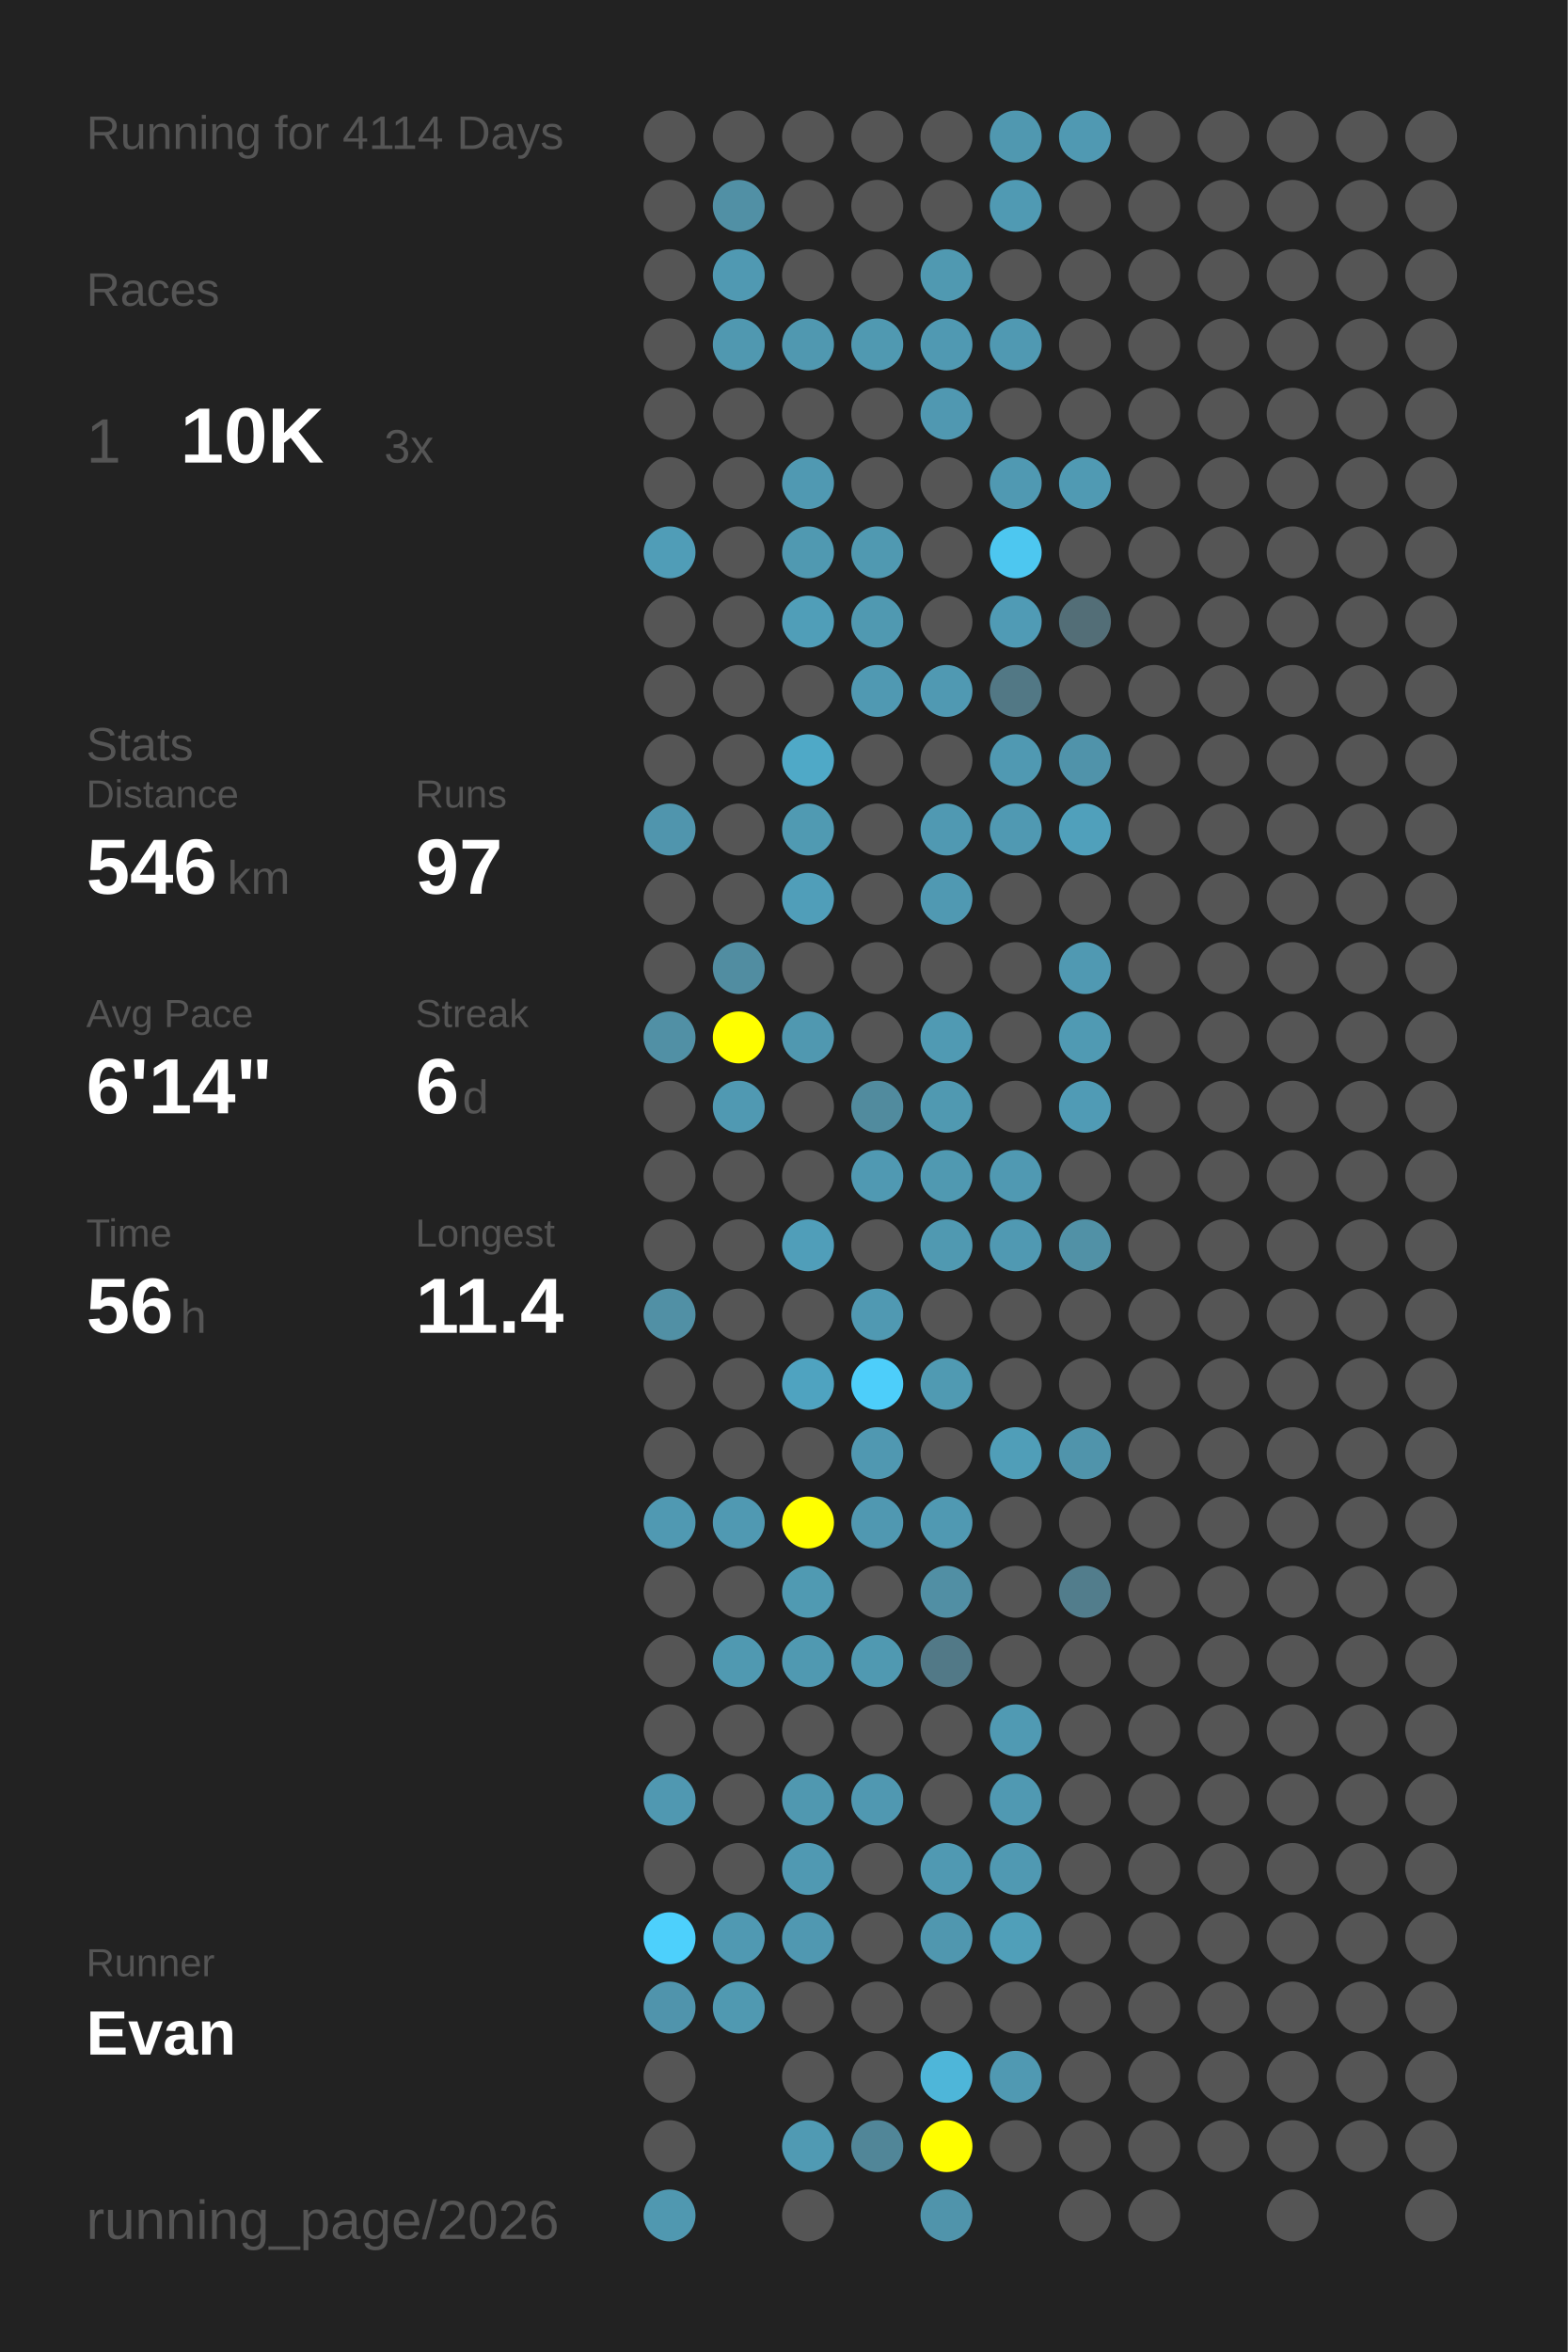
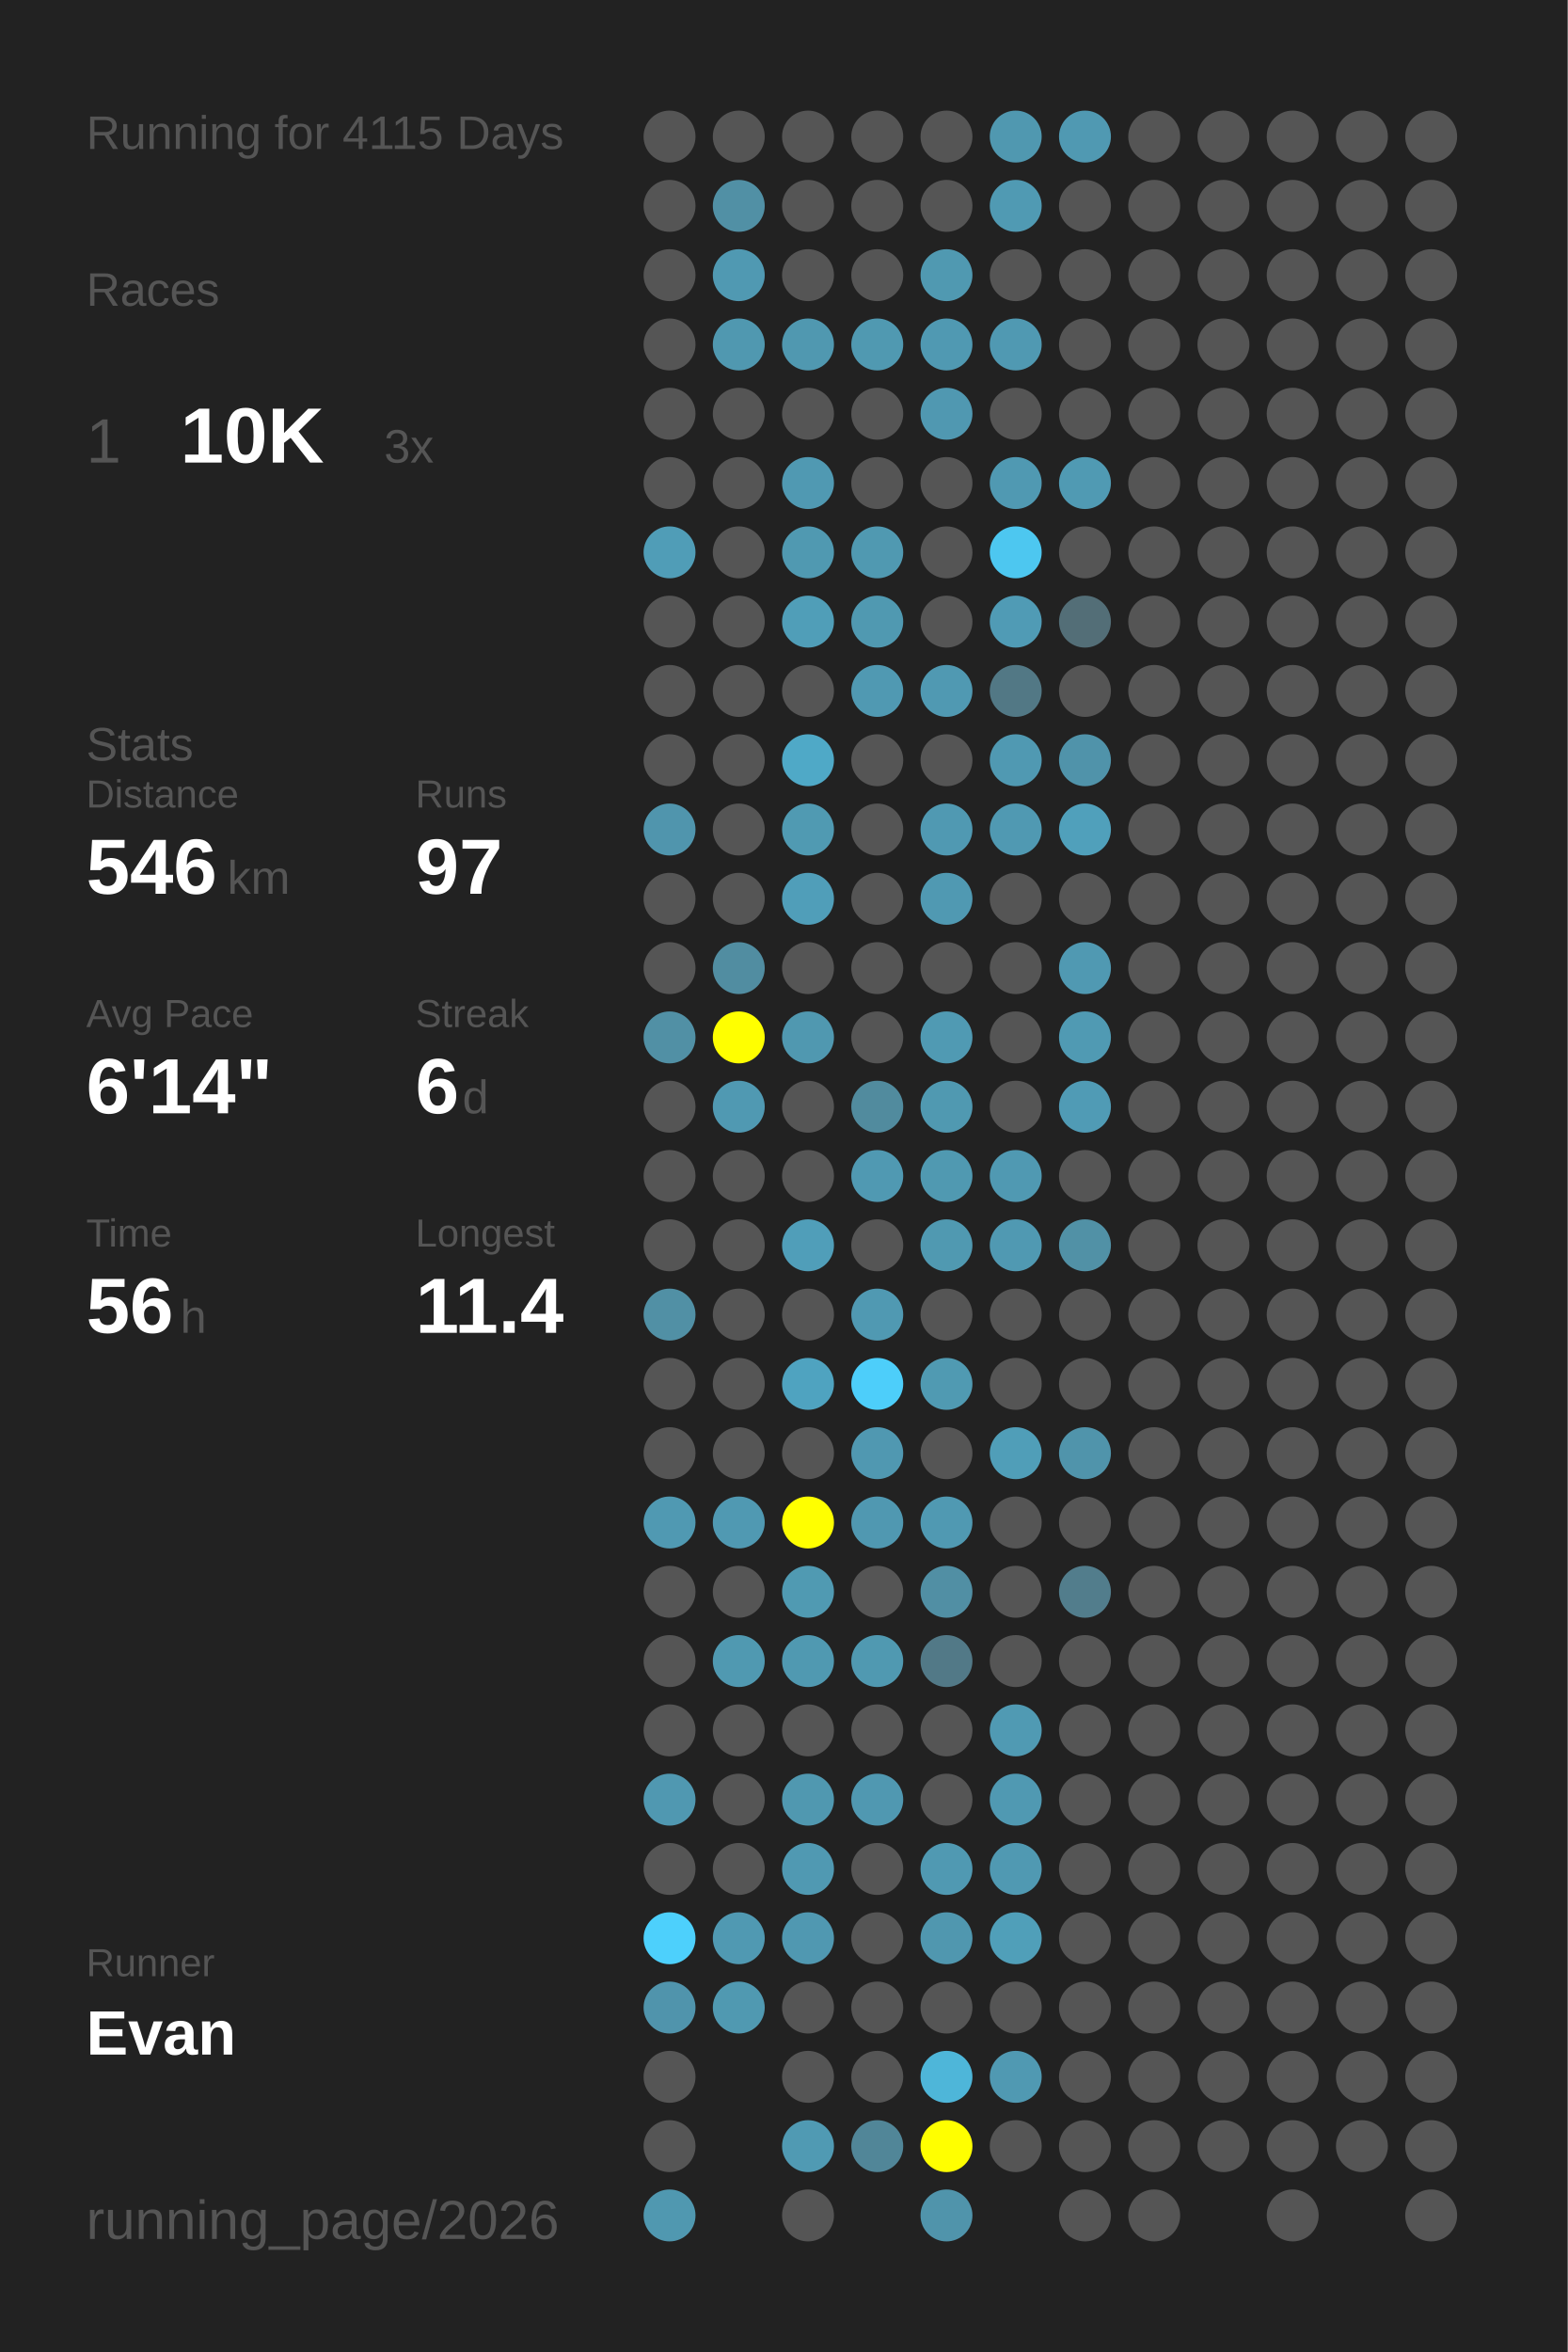
<svg xmlns="http://www.w3.org/2000/svg" baseProfile="full" height="300mm" version="1.1" viewBox="0,0,200,300" width="200mm">
  <defs />
  <rect fill="#222222" height="300" width="200" x="0" y="0" />
-   <text fill="#555555" style="font-size:6px; font-family:Arial;" x="11" y="19">Running for 4114 Days</text>
+   <text fill="#555555" style="font-size:6px; font-family:Arial;" x="11" y="19">Running for 4115 Days</text>
  <text fill="#555555" style="font-size:6px; font-family:Arial;" x="11" y="39">Races</text>
  <text fill="#555555" style="font-size:8px; font-family:Arial;" x="11" y="59">1</text>
  <text fill="#FFFFFF" style="font-size:10px; font-family:Arial; font-weight:bold;" x="23" y="59">10K</text>
  <text fill="#555555" style="font-size:6px; font-family:Arial;" x="49" y="59">3x</text>
  <text fill="#555555" style="font-size:6px; font-family:Arial;" x="11" y="97">Stats</text>
  <text fill="#555555" style="font-size:5px; font-family:Arial;" x="11" y="103">Distance</text>
  <text fill="#FFFFFF" style="font-size:10px; font-family:Arial; font-weight:bold;" x="11" y="114">546</text>
  <text fill="#555555" style="font-size:6px; font-family:Arial;" x="29" y="114">km</text>
  <text fill="#555555" style="font-size:5px; font-family:Arial;" x="53" y="103">Runs</text>
  <text fill="#FFFFFF" style="font-size:10px; font-family:Arial; font-weight:bold;" x="53" y="114">97</text>
  <text fill="#555555" style="font-size:5px; font-family:Arial;" x="11" y="131">Avg Pace</text>
  <text fill="#FFFFFF" style="font-size:10px; font-family:Arial; font-weight:bold;" x="11" y="142">6'14"</text>
  <text fill="#555555" style="font-size:5px; font-family:Arial;" x="53" y="131">Streak</text>
  <text fill="#FFFFFF" style="font-size:10px; font-family:Arial; font-weight:bold;" x="53" y="142">6</text>
  <text fill="#555555" style="font-size:6px; font-family:Arial;" x="59" y="142">d</text>
  <text fill="#555555" style="font-size:5px; font-family:Arial;" x="11" y="159">Time</text>
  <text fill="#FFFFFF" style="font-size:10px; font-family:Arial; font-weight:bold;" x="11" y="170">56</text>
  <text fill="#555555" style="font-size:6px; font-family:Arial;" x="23" y="170">h</text>
  <text fill="#555555" style="font-size:5px; font-family:Arial;" x="53" y="159">Longest</text>
  <text fill="#FFFFFF" style="font-size:10px; font-family:Arial; font-weight:bold;" x="53" y="170">11.4</text>
  <text fill="#555555" style="font-size:5px; font-family:Arial;" x="11" y="252.065">Runner</text>
  <text fill="#FFFFFF" style="font-size:8px; font-family:Arial; font-weight:bold;" x="11" y="262.065">Evan</text>
  <text fill="#555555" style="font-size:7px; font-family:Arial;" x="11" y="285.581">running_page/2026</text>
  <circle cx="85.417" cy="17.419" fill="#555555" r="3.312" />
  <circle cx="85.417" cy="26.258" fill="#555555" r="3.312" />
  <circle cx="85.417" cy="35.097" fill="#555555" r="3.312" />
  <circle cx="85.417" cy="43.935" fill="#555555" r="3.312" />
  <circle cx="85.417" cy="52.774" fill="#555555" r="3.312" />
  <circle cx="85.417" cy="61.613" fill="#555555" r="3.312" />
  <circle cx="85.417" cy="70.452" fill="#509db7" r="3.312" />
  <circle cx="85.417" cy="79.29" fill="#555555" r="3.312" />
  <circle cx="85.417" cy="88.129" fill="#555555" r="3.312" />
  <circle cx="85.417" cy="96.968" fill="#555555" r="3.312" />
  <circle cx="85.417" cy="105.806" fill="#5095ad" r="3.312" />
  <circle cx="85.417" cy="114.645" fill="#555555" r="3.312" />
  <circle cx="85.417" cy="123.484" fill="#555555" r="3.312" />
  <circle cx="85.417" cy="132.323" fill="#5190a5" r="3.312" />
  <circle cx="85.417" cy="141.161" fill="#555555" r="3.312" />
  <circle cx="85.417" cy="150" fill="#555555" r="3.312" />
  <circle cx="85.417" cy="158.839" fill="#555555" r="3.312" />
  <circle cx="85.417" cy="167.677" fill="#5190a5" r="3.312" />
  <circle cx="85.417" cy="176.516" fill="#555555" r="3.312" />
  <circle cx="85.417" cy="185.355" fill="#555555" r="3.312" />
  <circle cx="85.417" cy="194.194" fill="#5099b2" r="3.312" />
  <circle cx="85.417" cy="203.032" fill="#555555" r="3.312" />
  <circle cx="85.417" cy="211.871" fill="#555555" r="3.312" />
  <circle cx="85.417" cy="220.71" fill="#555555" r="3.312" />
  <circle cx="85.417" cy="229.548" fill="#5098b1" r="3.312" />
  <circle cx="85.417" cy="238.387" fill="#555555" r="3.312" />
  <circle cx="85.417" cy="247.226" fill="#4dd0fc" r="3.312" />
  <circle cx="85.417" cy="256.065" fill="#5094ac" r="3.312" />
  <circle cx="85.417" cy="264.903" fill="#555555" r="3.312" />
  <circle cx="85.417" cy="273.742" fill="#555555" r="3.312" />
  <circle cx="85.417" cy="282.581" fill="#5098b0" r="3.312" />
  <circle cx="94.25" cy="17.419" fill="#555555" r="3.312" />
  <circle cx="94.25" cy="26.258" fill="#5190a5" r="3.312" />
  <circle cx="94.25" cy="35.097" fill="#5099b2" r="3.312" />
  <circle cx="94.25" cy="43.935" fill="#5098b0" r="3.312" />
  <circle cx="94.25" cy="52.774" fill="#555555" r="3.312" />
  <circle cx="94.25" cy="61.613" fill="#555555" r="3.312" />
  <circle cx="94.25" cy="70.452" fill="#555555" r="3.312" />
  <circle cx="94.25" cy="79.29" fill="#555555" r="3.312" />
  <circle cx="94.25" cy="88.129" fill="#555555" r="3.312" />
  <circle cx="94.25" cy="96.968" fill="#555555" r="3.312" />
  <circle cx="94.25" cy="105.806" fill="#555555" r="3.312" />
  <circle cx="94.25" cy="114.645" fill="#555555" r="3.312" />
  <circle cx="94.25" cy="123.484" fill="#518da1" r="3.312" />
  <circle cx="94.25" cy="132.323" fill="#FFFF00" r="3.312" />
  <circle cx="94.25" cy="141.161" fill="#5099b2" r="3.312" />
  <circle cx="94.25" cy="150" fill="#555555" r="3.312" />
  <circle cx="94.25" cy="158.839" fill="#555555" r="3.312" />
  <circle cx="94.25" cy="167.677" fill="#555555" r="3.312" />
  <circle cx="94.25" cy="176.516" fill="#555555" r="3.312" />
  <circle cx="94.25" cy="185.355" fill="#555555" r="3.312" />
  <circle cx="94.25" cy="194.194" fill="#5099b2" r="3.312" />
  <circle cx="94.25" cy="203.032" fill="#555555" r="3.312" />
  <circle cx="94.25" cy="211.871" fill="#5099b1" r="3.312" />
  <circle cx="94.25" cy="220.71" fill="#555555" r="3.312" />
  <circle cx="94.25" cy="229.548" fill="#555555" r="3.312" />
  <circle cx="94.25" cy="238.387" fill="#555555" r="3.312" />
  <circle cx="94.25" cy="247.226" fill="#5099b2" r="3.312" />
  <circle cx="94.25" cy="256.065" fill="#5099b1" r="3.312" />
  <circle cx="103.083" cy="17.419" fill="#555555" r="3.312" />
  <circle cx="103.083" cy="26.258" fill="#555555" r="3.312" />
  <circle cx="103.083" cy="35.097" fill="#555555" r="3.312" />
  <circle cx="103.083" cy="43.935" fill="#5098b0" r="3.312" />
  <circle cx="103.083" cy="52.774" fill="#555555" r="3.312" />
  <circle cx="103.083" cy="61.613" fill="#5099b2" r="3.312" />
  <circle cx="103.083" cy="70.452" fill="#5099b1" r="3.312" />
  <circle cx="103.083" cy="79.29" fill="#509eb8" r="3.312" />
  <circle cx="103.083" cy="88.129" fill="#555555" r="3.312" />
  <circle cx="103.083" cy="96.968" fill="#4fa9c7" r="3.312" />
  <circle cx="103.083" cy="105.806" fill="#509ab2" r="3.312" />
  <circle cx="103.083" cy="114.645" fill="#509eb9" r="3.312" />
  <circle cx="103.083" cy="123.484" fill="#555555" r="3.312" />
  <circle cx="103.083" cy="132.323" fill="#5098b0" r="3.312" />
  <circle cx="103.083" cy="141.161" fill="#555555" r="3.312" />
  <circle cx="103.083" cy="150" fill="#555555" r="3.312" />
  <circle cx="103.083" cy="158.839" fill="#509eb9" r="3.312" />
  <circle cx="103.083" cy="167.677" fill="#555555" r="3.312" />
  <circle cx="103.083" cy="176.516" fill="#4fa3c0" r="3.312" />
  <circle cx="103.083" cy="185.355" fill="#555555" r="3.312" />
  <circle cx="103.083" cy="194.194" fill="#FFFF00" r="3.312" />
  <circle cx="103.083" cy="203.032" fill="#509ab2" r="3.312" />
  <circle cx="103.083" cy="211.871" fill="#5099b1" r="3.312" />
  <circle cx="103.083" cy="220.71" fill="#555555" r="3.312" />
  <circle cx="103.083" cy="229.548" fill="#5098b0" r="3.312" />
  <circle cx="103.083" cy="238.387" fill="#5099b2" r="3.312" />
  <circle cx="103.083" cy="247.226" fill="#5098b1" r="3.312" />
  <circle cx="103.083" cy="256.065" fill="#555555" r="3.312" />
  <circle cx="103.083" cy="264.903" fill="#555555" r="3.312" />
  <circle cx="103.083" cy="273.742" fill="#509ab3" r="3.312" />
  <circle cx="103.083" cy="282.581" fill="#555555" r="3.312" />
  <circle cx="111.917" cy="17.419" fill="#555555" r="3.312" />
  <circle cx="111.917" cy="26.258" fill="#555555" r="3.312" />
  <circle cx="111.917" cy="35.097" fill="#555555" r="3.312" />
  <circle cx="111.917" cy="43.935" fill="#5099b1" r="3.312" />
  <circle cx="111.917" cy="52.774" fill="#555555" r="3.312" />
  <circle cx="111.917" cy="61.613" fill="#555555" r="3.312" />
  <circle cx="111.917" cy="70.452" fill="#5099b1" r="3.312" />
  <circle cx="111.917" cy="79.29" fill="#5099b1" r="3.312" />
  <circle cx="111.917" cy="88.129" fill="#5099b2" r="3.312" />
  <circle cx="111.917" cy="96.968" fill="#555555" r="3.312" />
  <circle cx="111.917" cy="105.806" fill="#555555" r="3.312" />
  <circle cx="111.917" cy="114.645" fill="#555555" r="3.312" />
  <circle cx="111.917" cy="123.484" fill="#555555" r="3.312" />
  <circle cx="111.917" cy="132.323" fill="#555555" r="3.312" />
  <circle cx="111.917" cy="141.161" fill="#518b9e" r="3.312" />
  <circle cx="111.917" cy="150" fill="#5099b2" r="3.312" />
  <circle cx="111.917" cy="158.839" fill="#555555" r="3.312" />
  <circle cx="111.917" cy="167.677" fill="#5099b2" r="3.312" />
  <circle cx="111.917" cy="176.516" fill="#4dcefa" r="3.312" />
  <circle cx="111.917" cy="185.355" fill="#5098b1" r="3.312" />
  <circle cx="111.917" cy="194.194" fill="#5098b1" r="3.312" />
  <circle cx="111.917" cy="203.032" fill="#555555" r="3.312" />
  <circle cx="111.917" cy="211.871" fill="#5099b1" r="3.312" />
  <circle cx="111.917" cy="220.71" fill="#555555" r="3.312" />
  <circle cx="111.917" cy="229.548" fill="#5098b1" r="3.312" />
  <circle cx="111.917" cy="238.387" fill="#555555" r="3.312" />
  <circle cx="111.917" cy="247.226" fill="#555555" r="3.312" />
  <circle cx="111.917" cy="256.065" fill="#555555" r="3.312" />
  <circle cx="111.917" cy="264.903" fill="#555555" r="3.312" />
  <circle cx="111.917" cy="273.742" fill="#518698" r="3.312" />
  <circle cx="120.75" cy="17.419" fill="#555555" r="3.312" />
  <circle cx="120.75" cy="26.258" fill="#555555" r="3.312" />
  <circle cx="120.75" cy="35.097" fill="#5099b1" r="3.312" />
  <circle cx="120.75" cy="43.935" fill="#5099b2" r="3.312" />
  <circle cx="120.75" cy="52.774" fill="#5098b1" r="3.312" />
  <circle cx="120.75" cy="61.613" fill="#555555" r="3.312" />
  <circle cx="120.75" cy="70.452" fill="#555555" r="3.312" />
  <circle cx="120.75" cy="79.29" fill="#555555" r="3.312" />
  <circle cx="120.75" cy="88.129" fill="#5099b2" r="3.312" />
  <circle cx="120.75" cy="96.968" fill="#555555" r="3.312" />
  <circle cx="120.75" cy="105.806" fill="#5099b2" r="3.312" />
  <circle cx="120.75" cy="114.645" fill="#5099b2" r="3.312" />
  <circle cx="120.75" cy="123.484" fill="#555555" r="3.312" />
  <circle cx="120.75" cy="132.323" fill="#509ab3" r="3.312" />
  <circle cx="120.75" cy="141.161" fill="#5099b1" r="3.312" />
  <circle cx="120.75" cy="150" fill="#5099b1" r="3.312" />
  <circle cx="120.75" cy="158.839" fill="#5099b1" r="3.312" />
  <circle cx="120.75" cy="167.677" fill="#555555" r="3.312" />
  <circle cx="120.75" cy="176.516" fill="#509ab2" r="3.312" />
  <circle cx="120.75" cy="185.355" fill="#555555" r="3.312" />
  <circle cx="120.75" cy="194.194" fill="#5099b2" r="3.312" />
  <circle cx="120.75" cy="203.032" fill="#518fa4" r="3.312" />
  <circle cx="120.75" cy="211.871" fill="#527987" r="3.312" />
  <circle cx="120.75" cy="220.71" fill="#555555" r="3.312" />
  <circle cx="120.75" cy="229.548" fill="#555555" r="3.312" />
  <circle cx="120.75" cy="238.387" fill="#5099b2" r="3.312" />
  <circle cx="120.75" cy="247.226" fill="#5097af" r="3.312" />
  <circle cx="120.75" cy="256.065" fill="#555555" r="3.312" />
  <circle cx="120.75" cy="264.903" fill="#4eb6d9" r="3.312" />
  <circle cx="120.75" cy="273.742" fill="#FFFF00" r="3.312" />
  <circle cx="120.75" cy="282.581" fill="#5094ab" r="3.312" />
  <circle cx="129.583" cy="17.419" fill="#5098b0" r="3.312" />
  <circle cx="129.583" cy="26.258" fill="#509ab3" r="3.312" />
  <circle cx="129.583" cy="35.097" fill="#555555" r="3.312" />
  <circle cx="129.583" cy="43.935" fill="#5099b2" r="3.312" />
  <circle cx="129.583" cy="52.774" fill="#555555" r="3.312" />
  <circle cx="129.583" cy="61.613" fill="#5099b2" r="3.312" />
  <circle cx="129.583" cy="70.452" fill="#4dc7f0" r="3.312" />
  <circle cx="129.583" cy="79.29" fill="#509bb5" r="3.312" />
  <circle cx="129.583" cy="88.129" fill="#527885" r="3.312" />
  <circle cx="129.583" cy="96.968" fill="#5099b2" r="3.312" />
  <circle cx="129.583" cy="105.806" fill="#5099b2" r="3.312" />
  <circle cx="129.583" cy="114.645" fill="#555555" r="3.312" />
  <circle cx="129.583" cy="123.484" fill="#555555" r="3.312" />
  <circle cx="129.583" cy="132.323" fill="#555555" r="3.312" />
  <circle cx="129.583" cy="141.161" fill="#555555" r="3.312" />
  <circle cx="129.583" cy="150" fill="#5099b2" r="3.312" />
  <circle cx="129.583" cy="158.839" fill="#5099b2" r="3.312" />
  <circle cx="129.583" cy="167.677" fill="#555555" r="3.312" />
  <circle cx="129.583" cy="176.516" fill="#555555" r="3.312" />
  <circle cx="129.583" cy="185.355" fill="#509eb8" r="3.312" />
  <circle cx="129.583" cy="194.194" fill="#555555" r="3.312" />
  <circle cx="129.583" cy="203.032" fill="#555555" r="3.312" />
  <circle cx="129.583" cy="211.871" fill="#555555" r="3.312" />
  <circle cx="129.583" cy="220.71" fill="#509ab3" r="3.312" />
  <circle cx="129.583" cy="229.548" fill="#5099b2" r="3.312" />
  <circle cx="129.583" cy="238.387" fill="#5099b2" r="3.312" />
  <circle cx="129.583" cy="247.226" fill="#509fb9" r="3.312" />
  <circle cx="129.583" cy="256.065" fill="#555555" r="3.312" />
  <circle cx="129.583" cy="264.903" fill="#5099b2" r="3.312" />
  <circle cx="129.583" cy="273.742" fill="#555555" r="3.312" />
  <circle cx="138.417" cy="17.419" fill="#5099b2" r="3.312" />
  <circle cx="138.417" cy="26.258" fill="#555555" r="3.312" />
  <circle cx="138.417" cy="35.097" fill="#555555" r="3.312" />
  <circle cx="138.417" cy="43.935" fill="#555555" r="3.312" />
  <circle cx="138.417" cy="52.774" fill="#555555" r="3.312" />
  <circle cx="138.417" cy="61.613" fill="#509ab3" r="3.312" />
  <circle cx="138.417" cy="70.452" fill="#555555" r="3.312" />
  <circle cx="138.417" cy="79.29" fill="#536e77" r="3.312" />
  <circle cx="138.417" cy="88.129" fill="#555555" r="3.312" />
  <circle cx="138.417" cy="96.968" fill="#5093aa" r="3.312" />
  <circle cx="138.417" cy="105.806" fill="#50a0bb" r="3.312" />
  <circle cx="138.417" cy="114.645" fill="#555555" r="3.312" />
  <circle cx="138.417" cy="123.484" fill="#5099b2" r="3.312" />
  <circle cx="138.417" cy="132.323" fill="#509ab3" r="3.312" />
  <circle cx="138.417" cy="141.161" fill="#509bb5" r="3.312" />
  <circle cx="138.417" cy="150" fill="#555555" r="3.312" />
  <circle cx="138.417" cy="158.839" fill="#5191a6" r="3.312" />
  <circle cx="138.417" cy="167.677" fill="#555555" r="3.312" />
  <circle cx="138.417" cy="176.516" fill="#555555" r="3.312" />
  <circle cx="138.417" cy="185.355" fill="#5094ab" r="3.312" />
  <circle cx="138.417" cy="194.194" fill="#555555" r="3.312" />
  <circle cx="138.417" cy="203.032" fill="#527d8c" r="3.312" />
  <circle cx="138.417" cy="211.871" fill="#555555" r="3.312" />
  <circle cx="138.417" cy="220.71" fill="#555555" r="3.312" />
  <circle cx="138.417" cy="229.548" fill="#555555" r="3.312" />
  <circle cx="138.417" cy="238.387" fill="#555555" r="3.312" />
  <circle cx="138.417" cy="247.226" fill="#555555" r="3.312" />
  <circle cx="138.417" cy="256.065" fill="#555555" r="3.312" />
  <circle cx="138.417" cy="264.903" fill="#555555" r="3.312" />
  <circle cx="138.417" cy="273.742" fill="#555555" r="3.312" />
  <circle cx="138.417" cy="282.581" fill="#555555" r="3.312" />
  <circle cx="147.25" cy="17.419" fill="#555555" r="3.312" />
  <circle cx="147.25" cy="26.258" fill="#555555" r="3.312" />
  <circle cx="147.25" cy="35.097" fill="#555555" r="3.312" />
  <circle cx="147.25" cy="43.935" fill="#555555" r="3.312" />
  <circle cx="147.25" cy="52.774" fill="#555555" r="3.312" />
  <circle cx="147.25" cy="61.613" fill="#555555" r="3.312" />
  <circle cx="147.25" cy="70.452" fill="#555555" r="3.312" />
  <circle cx="147.25" cy="79.29" fill="#555555" r="3.312" />
  <circle cx="147.25" cy="88.129" fill="#555555" r="3.312" />
  <circle cx="147.25" cy="96.968" fill="#555555" r="3.312" />
  <circle cx="147.25" cy="105.806" fill="#555555" r="3.312" />
  <circle cx="147.25" cy="114.645" fill="#555555" r="3.312" />
  <circle cx="147.25" cy="123.484" fill="#555555" r="3.312" />
  <circle cx="147.25" cy="132.323" fill="#555555" r="3.312" />
  <circle cx="147.25" cy="141.161" fill="#555555" r="3.312" />
  <circle cx="147.25" cy="150" fill="#555555" r="3.312" />
  <circle cx="147.25" cy="158.839" fill="#555555" r="3.312" />
  <circle cx="147.25" cy="167.677" fill="#555555" r="3.312" />
  <circle cx="147.25" cy="176.516" fill="#555555" r="3.312" />
  <circle cx="147.25" cy="185.355" fill="#555555" r="3.312" />
  <circle cx="147.25" cy="194.194" fill="#555555" r="3.312" />
  <circle cx="147.25" cy="203.032" fill="#555555" r="3.312" />
  <circle cx="147.25" cy="211.871" fill="#555555" r="3.312" />
  <circle cx="147.25" cy="220.71" fill="#555555" r="3.312" />
  <circle cx="147.25" cy="229.548" fill="#555555" r="3.312" />
  <circle cx="147.25" cy="238.387" fill="#555555" r="3.312" />
  <circle cx="147.25" cy="247.226" fill="#555555" r="3.312" />
  <circle cx="147.25" cy="256.065" fill="#555555" r="3.312" />
  <circle cx="147.25" cy="264.903" fill="#555555" r="3.312" />
  <circle cx="147.25" cy="273.742" fill="#555555" r="3.312" />
  <circle cx="147.25" cy="282.581" fill="#555555" r="3.312" />
  <circle cx="156.083" cy="17.419" fill="#555555" r="3.312" />
  <circle cx="156.083" cy="26.258" fill="#555555" r="3.312" />
  <circle cx="156.083" cy="35.097" fill="#555555" r="3.312" />
  <circle cx="156.083" cy="43.935" fill="#555555" r="3.312" />
  <circle cx="156.083" cy="52.774" fill="#555555" r="3.312" />
  <circle cx="156.083" cy="61.613" fill="#555555" r="3.312" />
  <circle cx="156.083" cy="70.452" fill="#555555" r="3.312" />
  <circle cx="156.083" cy="79.29" fill="#555555" r="3.312" />
  <circle cx="156.083" cy="88.129" fill="#555555" r="3.312" />
  <circle cx="156.083" cy="96.968" fill="#555555" r="3.312" />
  <circle cx="156.083" cy="105.806" fill="#555555" r="3.312" />
  <circle cx="156.083" cy="114.645" fill="#555555" r="3.312" />
  <circle cx="156.083" cy="123.484" fill="#555555" r="3.312" />
  <circle cx="156.083" cy="132.323" fill="#555555" r="3.312" />
  <circle cx="156.083" cy="141.161" fill="#555555" r="3.312" />
  <circle cx="156.083" cy="150" fill="#555555" r="3.312" />
  <circle cx="156.083" cy="158.839" fill="#555555" r="3.312" />
  <circle cx="156.083" cy="167.677" fill="#555555" r="3.312" />
  <circle cx="156.083" cy="176.516" fill="#555555" r="3.312" />
  <circle cx="156.083" cy="185.355" fill="#555555" r="3.312" />
  <circle cx="156.083" cy="194.194" fill="#555555" r="3.312" />
  <circle cx="156.083" cy="203.032" fill="#555555" r="3.312" />
  <circle cx="156.083" cy="211.871" fill="#555555" r="3.312" />
  <circle cx="156.083" cy="220.71" fill="#555555" r="3.312" />
  <circle cx="156.083" cy="229.548" fill="#555555" r="3.312" />
  <circle cx="156.083" cy="238.387" fill="#555555" r="3.312" />
  <circle cx="156.083" cy="247.226" fill="#555555" r="3.312" />
  <circle cx="156.083" cy="256.065" fill="#555555" r="3.312" />
  <circle cx="156.083" cy="264.903" fill="#555555" r="3.312" />
  <circle cx="156.083" cy="273.742" fill="#555555" r="3.312" />
  <circle cx="164.917" cy="17.419" fill="#555555" r="3.312" />
  <circle cx="164.917" cy="26.258" fill="#555555" r="3.312" />
  <circle cx="164.917" cy="35.097" fill="#555555" r="3.312" />
  <circle cx="164.917" cy="43.935" fill="#555555" r="3.312" />
  <circle cx="164.917" cy="52.774" fill="#555555" r="3.312" />
  <circle cx="164.917" cy="61.613" fill="#555555" r="3.312" />
  <circle cx="164.917" cy="70.452" fill="#555555" r="3.312" />
  <circle cx="164.917" cy="79.29" fill="#555555" r="3.312" />
  <circle cx="164.917" cy="88.129" fill="#555555" r="3.312" />
  <circle cx="164.917" cy="96.968" fill="#555555" r="3.312" />
  <circle cx="164.917" cy="105.806" fill="#555555" r="3.312" />
  <circle cx="164.917" cy="114.645" fill="#555555" r="3.312" />
  <circle cx="164.917" cy="123.484" fill="#555555" r="3.312" />
  <circle cx="164.917" cy="132.323" fill="#555555" r="3.312" />
  <circle cx="164.917" cy="141.161" fill="#555555" r="3.312" />
  <circle cx="164.917" cy="150" fill="#555555" r="3.312" />
  <circle cx="164.917" cy="158.839" fill="#555555" r="3.312" />
  <circle cx="164.917" cy="167.677" fill="#555555" r="3.312" />
  <circle cx="164.917" cy="176.516" fill="#555555" r="3.312" />
  <circle cx="164.917" cy="185.355" fill="#555555" r="3.312" />
  <circle cx="164.917" cy="194.194" fill="#555555" r="3.312" />
  <circle cx="164.917" cy="203.032" fill="#555555" r="3.312" />
  <circle cx="164.917" cy="211.871" fill="#555555" r="3.312" />
  <circle cx="164.917" cy="220.71" fill="#555555" r="3.312" />
  <circle cx="164.917" cy="229.548" fill="#555555" r="3.312" />
  <circle cx="164.917" cy="238.387" fill="#555555" r="3.312" />
  <circle cx="164.917" cy="247.226" fill="#555555" r="3.312" />
  <circle cx="164.917" cy="256.065" fill="#555555" r="3.312" />
  <circle cx="164.917" cy="264.903" fill="#555555" r="3.312" />
  <circle cx="164.917" cy="273.742" fill="#555555" r="3.312" />
  <circle cx="164.917" cy="282.581" fill="#555555" r="3.312" />
  <circle cx="173.75" cy="17.419" fill="#555555" r="3.312" />
  <circle cx="173.75" cy="26.258" fill="#555555" r="3.312" />
  <circle cx="173.75" cy="35.097" fill="#555555" r="3.312" />
  <circle cx="173.75" cy="43.935" fill="#555555" r="3.312" />
  <circle cx="173.75" cy="52.774" fill="#555555" r="3.312" />
  <circle cx="173.75" cy="61.613" fill="#555555" r="3.312" />
  <circle cx="173.75" cy="70.452" fill="#555555" r="3.312" />
  <circle cx="173.75" cy="79.29" fill="#555555" r="3.312" />
  <circle cx="173.75" cy="88.129" fill="#555555" r="3.312" />
  <circle cx="173.75" cy="96.968" fill="#555555" r="3.312" />
  <circle cx="173.75" cy="105.806" fill="#555555" r="3.312" />
  <circle cx="173.75" cy="114.645" fill="#555555" r="3.312" />
  <circle cx="173.75" cy="123.484" fill="#555555" r="3.312" />
  <circle cx="173.75" cy="132.323" fill="#555555" r="3.312" />
  <circle cx="173.75" cy="141.161" fill="#555555" r="3.312" />
  <circle cx="173.75" cy="150" fill="#555555" r="3.312" />
  <circle cx="173.75" cy="158.839" fill="#555555" r="3.312" />
  <circle cx="173.75" cy="167.677" fill="#555555" r="3.312" />
  <circle cx="173.75" cy="176.516" fill="#555555" r="3.312" />
  <circle cx="173.75" cy="185.355" fill="#555555" r="3.312" />
  <circle cx="173.75" cy="194.194" fill="#555555" r="3.312" />
  <circle cx="173.75" cy="203.032" fill="#555555" r="3.312" />
  <circle cx="173.75" cy="211.871" fill="#555555" r="3.312" />
  <circle cx="173.75" cy="220.71" fill="#555555" r="3.312" />
  <circle cx="173.75" cy="229.548" fill="#555555" r="3.312" />
  <circle cx="173.75" cy="238.387" fill="#555555" r="3.312" />
  <circle cx="173.75" cy="247.226" fill="#555555" r="3.312" />
  <circle cx="173.75" cy="256.065" fill="#555555" r="3.312" />
  <circle cx="173.75" cy="264.903" fill="#555555" r="3.312" />
  <circle cx="173.75" cy="273.742" fill="#555555" r="3.312" />
  <circle cx="182.583" cy="17.419" fill="#555555" r="3.312" />
  <circle cx="182.583" cy="26.258" fill="#555555" r="3.312" />
  <circle cx="182.583" cy="35.097" fill="#555555" r="3.312" />
  <circle cx="182.583" cy="43.935" fill="#555555" r="3.312" />
  <circle cx="182.583" cy="52.774" fill="#555555" r="3.312" />
  <circle cx="182.583" cy="61.613" fill="#555555" r="3.312" />
  <circle cx="182.583" cy="70.452" fill="#555555" r="3.312" />
  <circle cx="182.583" cy="79.29" fill="#555555" r="3.312" />
  <circle cx="182.583" cy="88.129" fill="#555555" r="3.312" />
  <circle cx="182.583" cy="96.968" fill="#555555" r="3.312" />
  <circle cx="182.583" cy="105.806" fill="#555555" r="3.312" />
  <circle cx="182.583" cy="114.645" fill="#555555" r="3.312" />
  <circle cx="182.583" cy="123.484" fill="#555555" r="3.312" />
  <circle cx="182.583" cy="132.323" fill="#555555" r="3.312" />
  <circle cx="182.583" cy="141.161" fill="#555555" r="3.312" />
  <circle cx="182.583" cy="150" fill="#555555" r="3.312" />
  <circle cx="182.583" cy="158.839" fill="#555555" r="3.312" />
  <circle cx="182.583" cy="167.677" fill="#555555" r="3.312" />
  <circle cx="182.583" cy="176.516" fill="#555555" r="3.312" />
  <circle cx="182.583" cy="185.355" fill="#555555" r="3.312" />
  <circle cx="182.583" cy="194.194" fill="#555555" r="3.312" />
  <circle cx="182.583" cy="203.032" fill="#555555" r="3.312" />
  <circle cx="182.583" cy="211.871" fill="#555555" r="3.312" />
  <circle cx="182.583" cy="220.71" fill="#555555" r="3.312" />
  <circle cx="182.583" cy="229.548" fill="#555555" r="3.312" />
  <circle cx="182.583" cy="238.387" fill="#555555" r="3.312" />
  <circle cx="182.583" cy="247.226" fill="#555555" r="3.312" />
  <circle cx="182.583" cy="256.065" fill="#555555" r="3.312" />
  <circle cx="182.583" cy="264.903" fill="#555555" r="3.312" />
  <circle cx="182.583" cy="273.742" fill="#555555" r="3.312" />
  <circle cx="182.583" cy="282.581" fill="#555555" r="3.312" />
</svg>
